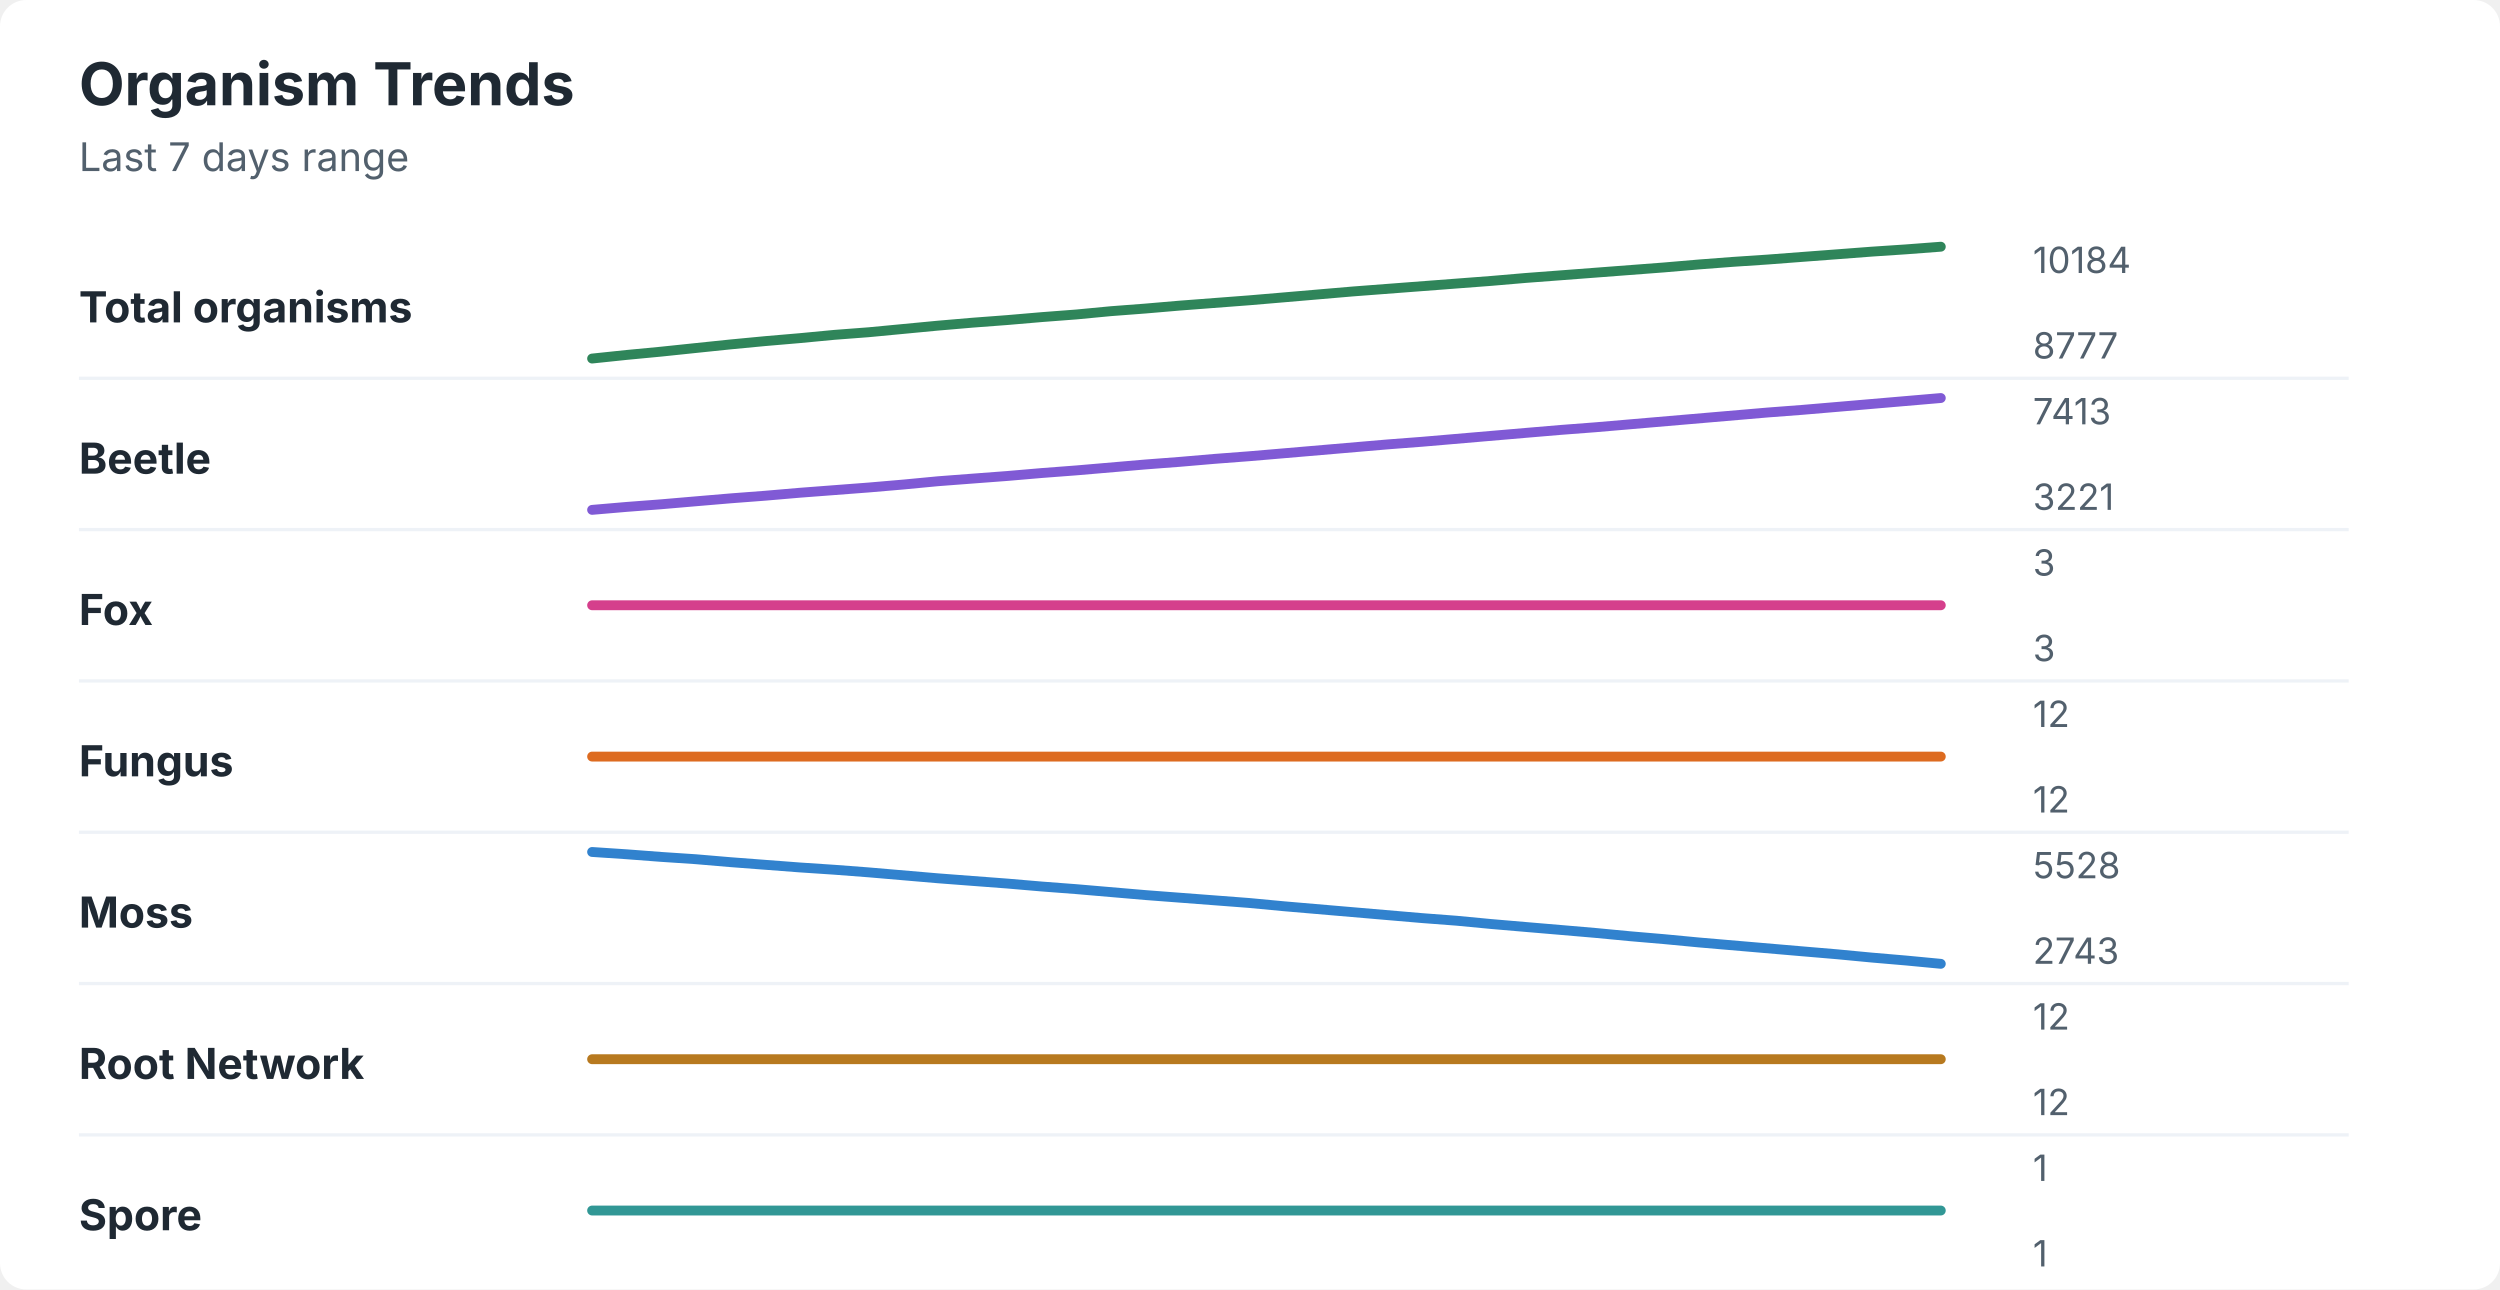
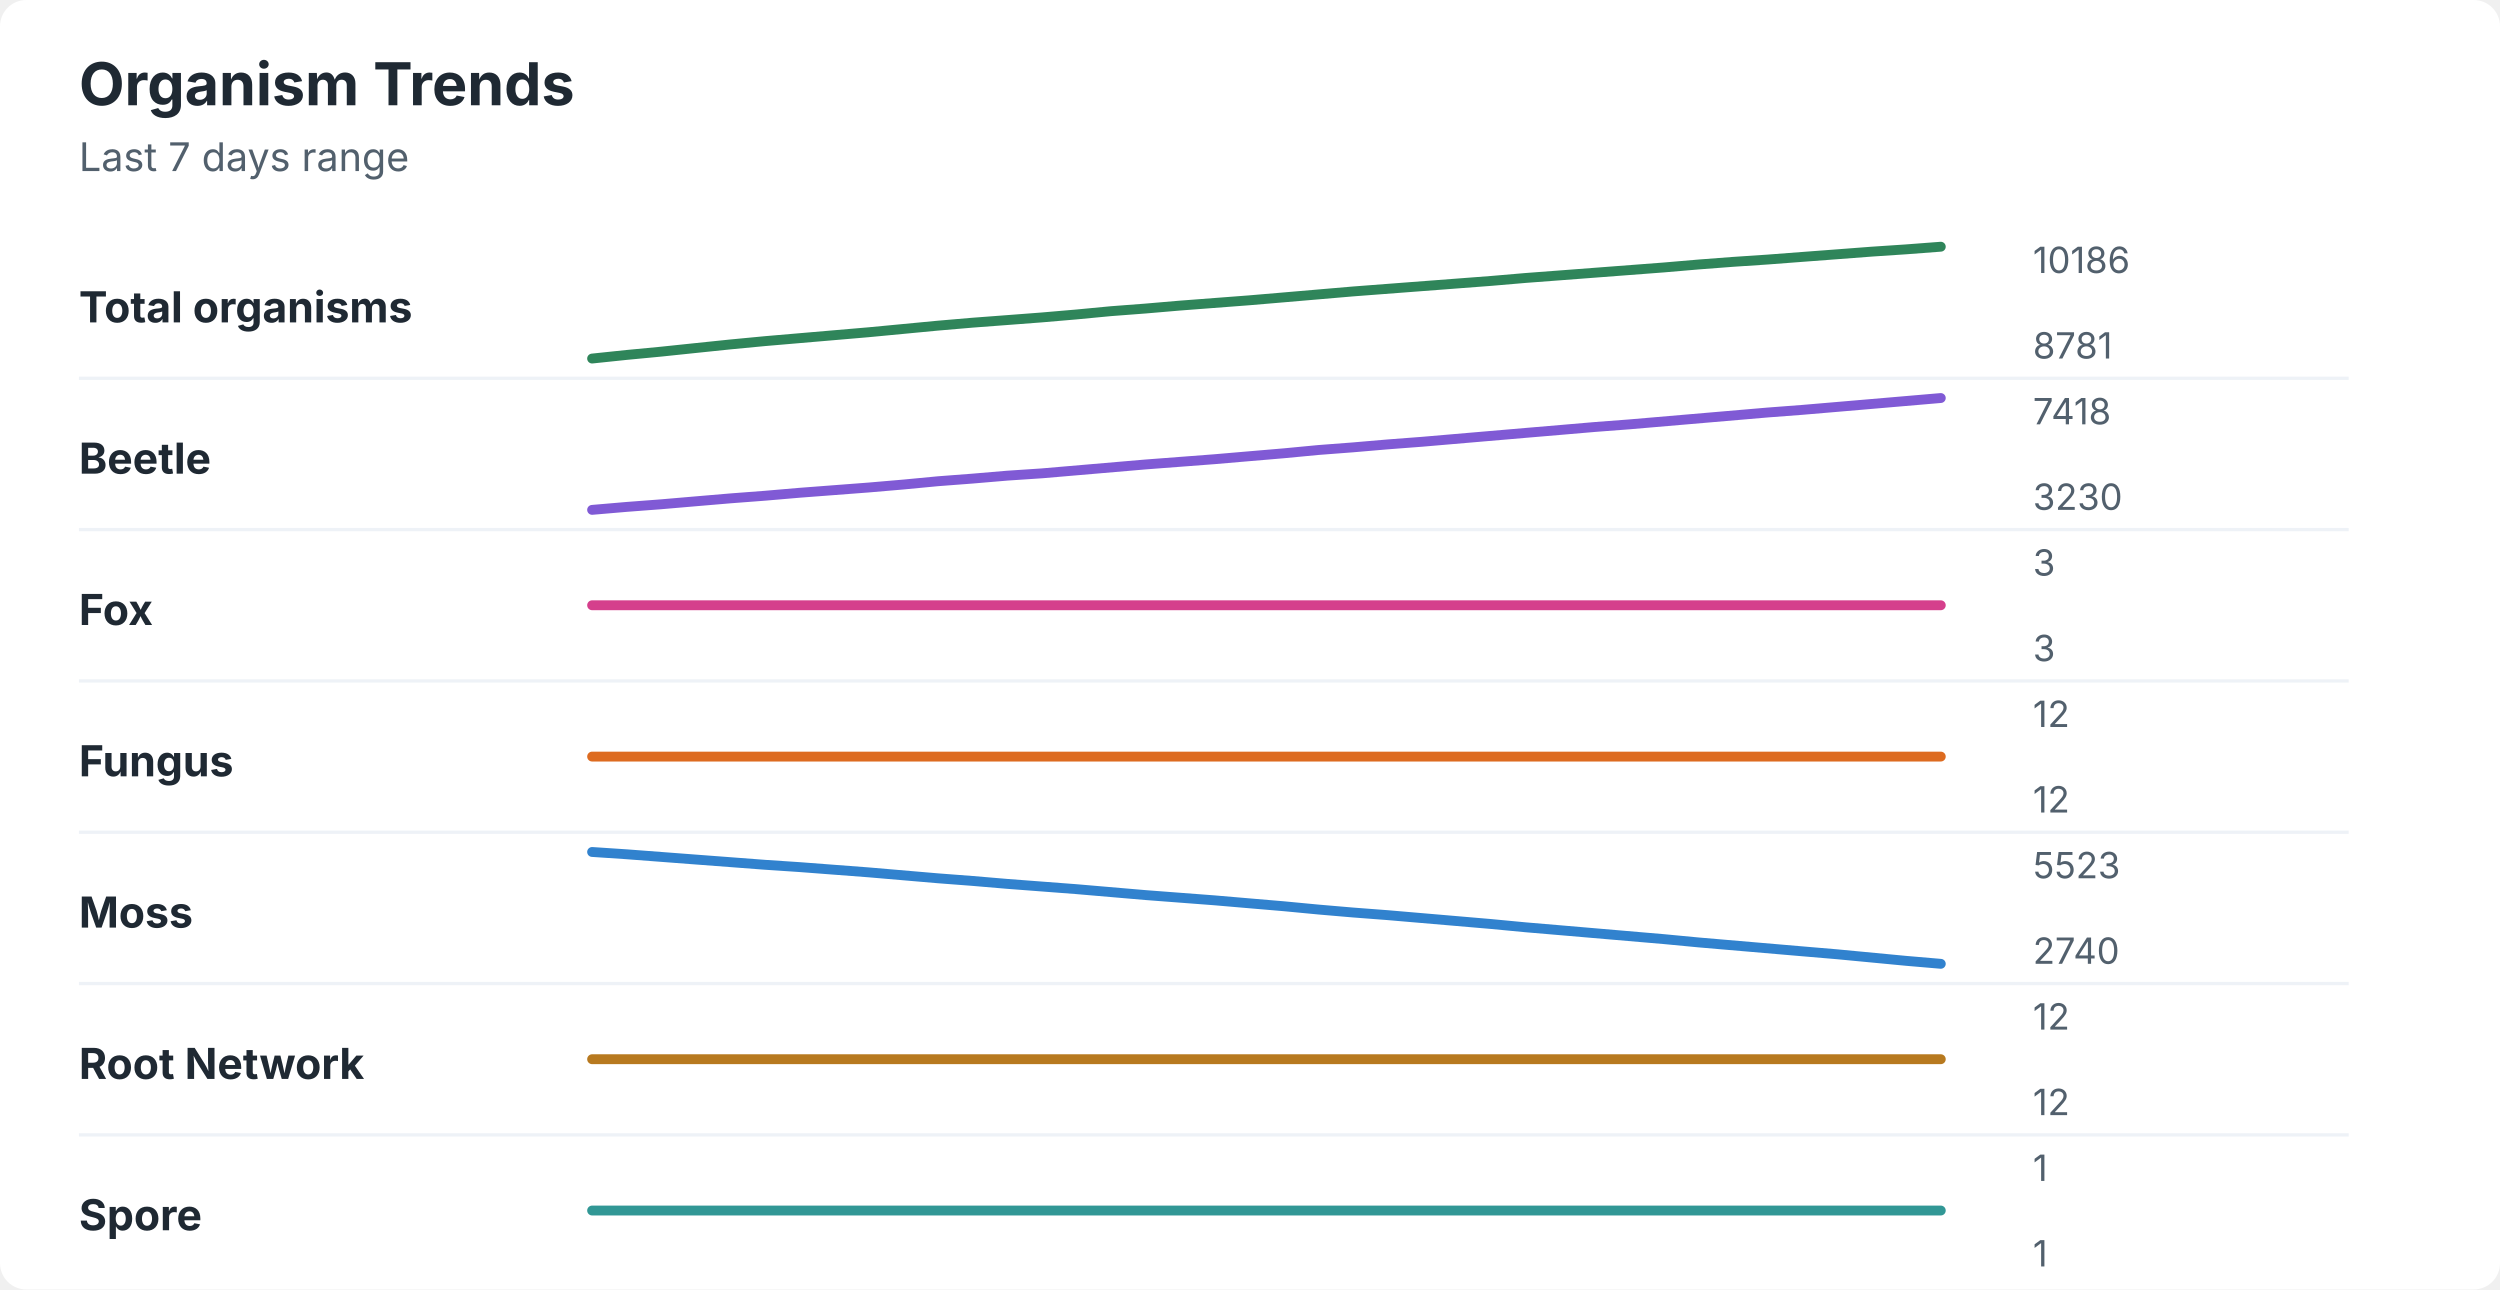
<svg xmlns="http://www.w3.org/2000/svg" width="760" height="392" viewBox="0 0 760 392" role="img" aria-labelledby="title desc">
  <rect width="760" height="392" rx="8" fill="#ffffff" />
  <style>
    text { font-family: -apple-system, BlinkMacSystemFont, "Segoe UI", sans-serif; }
    .title { font-size: 18px; font-weight: 700; fill: #1f2933; }
    .subtitle { font-size: 12px; fill: #52606d; }
    .label { font-size: 13px; font-weight: 650; fill: #1f2933; }
    .axis-value { font-size: 11px; fill: #52606d; }
    .separator { stroke: #eef2f7; stroke-width: 1; }
  </style>
  <text x="24" y="32" class="title">Organism Trends</text>
  <text x="24" y="52" class="subtitle">Last 7 days range</text>
  <text x="24" y="98" class="label">Total organisms</text>
-   <polyline points="180.0,109.0 190.5,107.9 201.0,106.9 211.5,105.8 222.1,104.7 232.6,103.7 243.1,102.8 253.6,101.8 264.1,101.0 274.6,100.0 285.1,99.0 295.6,98.1 306.2,97.3 316.7,96.4 327.2,95.6 337.7,94.6 348.2,93.8 358.7,92.9 369.2,92.1 379.7,91.3 390.3,90.4 400.8,89.5 411.3,88.6 421.8,87.8 432.3,87.0 442.8,86.2 453.3,85.4 463.8,84.5 474.4,83.7 484.9,82.9 495.4,82.1 505.9,81.3 516.4,80.4 526.9,79.6 537.4,78.9 547.9,78.1 558.5,77.3 569.0,76.5 579.5,75.8 590.0,75.0 " fill="none" stroke="#2f855a" stroke-width="3" stroke-linecap="round" stroke-linejoin="round" />
-   <text x="618" y="83" class="axis-value">10184</text>
-   <text x="618" y="109" class="axis-value">8777</text>
+   <polyline points="180.0,109.0 190.5,107.9 201.0,106.9 211.5,105.8 222.1,104.7 232.6,103.7 243.1,102.8 253.6,101.9 264.1,101.0 274.6,100.0 285.1,99.0 295.6,98.1 306.2,97.3 316.7,96.5 327.2,95.6 337.7,94.6 348.2,93.8 358.7,92.9 369.2,92.1 379.7,91.3 390.3,90.4 400.8,89.5 411.3,88.6 421.8,87.8 432.3,87.0 442.8,86.2 453.3,85.4 463.8,84.5 474.4,83.7 484.9,82.9 495.4,82.1 505.9,81.3 516.4,80.4 526.9,79.6 537.4,78.9 547.9,78.1 558.5,77.3 569.0,76.5 579.5,75.8 590.0,75.0 " fill="none" stroke="#2f855a" stroke-width="3" stroke-linecap="round" stroke-linejoin="round" />
+   <text x="618" y="83" class="axis-value">10186</text>
+   <text x="618" y="109" class="axis-value">8781</text>
  <line x1="24" y1="115.0" x2="714" y2="115.0" class="separator" />
  <text x="24" y="144" class="label">Beetle</text>
-   <polyline points="180.0,155.0 190.5,154.1 201.0,153.3 211.5,152.4 222.1,151.5 232.6,150.7 243.1,149.8 253.6,149.0 264.1,148.2 274.6,147.3 285.1,146.3 295.6,145.5 306.2,144.7 316.7,143.8 327.2,143.0 337.7,142.1 348.2,141.2 358.7,140.4 369.2,139.5 379.7,138.7 390.3,137.8 400.8,136.9 411.3,136.0 421.8,135.1 432.3,134.3 442.8,133.4 453.3,132.5 463.8,131.6 474.4,130.7 484.9,129.9 495.4,129.0 505.9,128.1 516.4,127.2 526.9,126.3 537.4,125.4 547.9,124.6 558.5,123.7 569.0,122.8 579.5,121.9 590.0,121.0 " fill="none" stroke="#805ad5" stroke-width="3" stroke-linecap="round" stroke-linejoin="round" />
-   <text x="618" y="129" class="axis-value">7413</text>
-   <text x="618" y="155" class="axis-value">3221</text>
+   <polyline points="180.0,155.0 190.5,154.1 201.0,153.3 211.5,152.4 222.1,151.5 232.6,150.7 243.1,149.8 253.6,149.0 264.1,148.2 274.6,147.3 285.1,146.3 295.6,145.5 306.2,144.6 316.7,143.9 327.2,143.0 337.7,142.1 348.2,141.2 358.7,140.4 369.2,139.6 379.7,138.7 390.3,137.8 400.8,136.8 411.3,136.0 421.8,135.1 432.3,134.3 442.8,133.4 453.3,132.5 463.8,131.6 474.4,130.7 484.9,129.8 495.4,129.0 505.9,128.1 516.4,127.2 526.9,126.3 537.4,125.4 547.9,124.6 558.5,123.7 569.0,122.8 579.5,121.9 590.0,121.0 " fill="none" stroke="#805ad5" stroke-width="3" stroke-linecap="round" stroke-linejoin="round" />
+   <text x="618" y="129" class="axis-value">7418</text>
+   <text x="618" y="155" class="axis-value">3230</text>
  <line x1="24" y1="161.0" x2="714" y2="161.0" class="separator" />
  <text x="24" y="190" class="label">Fox</text>
  <polyline points="180.0,184.0 190.5,184.0 201.0,184.0 211.5,184.0 222.1,184.0 232.6,184.0 243.1,184.0 253.6,184.0 264.1,184.0 274.6,184.0 285.1,184.0 295.6,184.0 306.2,184.0 316.7,184.0 327.2,184.0 337.7,184.0 348.2,184.0 358.7,184.0 369.2,184.0 379.7,184.0 390.3,184.0 400.8,184.0 411.3,184.0 421.8,184.0 432.3,184.0 442.8,184.0 453.3,184.0 463.8,184.0 474.4,184.0 484.9,184.0 495.4,184.0 505.9,184.0 516.4,184.0 526.9,184.0 537.4,184.0 547.9,184.0 558.5,184.0 569.0,184.0 579.5,184.0 590.0,184.0 " fill="none" stroke="#d53f8c" stroke-width="3" stroke-linecap="round" stroke-linejoin="round" />
  <text x="618" y="175" class="axis-value">3</text>
  <text x="618" y="201" class="axis-value">3</text>
  <line x1="24" y1="207.0" x2="714" y2="207.0" class="separator" />
  <text x="24" y="236" class="label">Fungus</text>
  <polyline points="180.0,230.0 190.5,230.0 201.0,230.0 211.5,230.0 222.1,230.0 232.6,230.0 243.1,230.0 253.6,230.0 264.1,230.0 274.6,230.0 285.1,230.0 295.6,230.0 306.2,230.0 316.7,230.0 327.2,230.0 337.7,230.0 348.2,230.0 358.7,230.0 369.2,230.0 379.7,230.0 390.3,230.0 400.8,230.0 411.3,230.0 421.8,230.0 432.3,230.0 442.8,230.0 453.3,230.0 463.8,230.0 474.4,230.0 484.9,230.0 495.4,230.0 505.9,230.0 516.4,230.0 526.9,230.0 537.4,230.0 547.9,230.0 558.5,230.0 569.0,230.0 579.5,230.0 590.0,230.0 " fill="none" stroke="#dd6b20" stroke-width="3" stroke-linecap="round" stroke-linejoin="round" />
  <text x="618" y="221" class="axis-value">12</text>
  <text x="618" y="247" class="axis-value">12</text>
  <line x1="24" y1="253.0" x2="714" y2="253.0" class="separator" />
  <text x="24" y="282" class="label">Moss</text>
-   <polyline points="180.0,259.0 190.5,259.7 201.0,260.5 211.5,261.2 222.1,262.1 232.6,262.9 243.1,263.7 253.6,264.4 264.1,265.2 274.6,266.1 285.1,267.0 295.6,267.8 306.2,268.6 316.7,269.5 327.2,270.3 337.7,271.2 348.2,272.1 358.7,272.9 369.2,273.7 379.7,274.5 390.3,275.5 400.8,276.4 411.3,277.3 421.8,278.2 432.3,279.1 442.8,279.9 453.3,280.9 463.8,281.8 474.4,282.7 484.9,283.6 495.4,284.6 505.9,285.5 516.4,286.5 526.9,287.4 537.4,288.3 547.9,289.2 558.5,290.1 569.0,291.1 579.5,292.0 590.0,293.0 " fill="none" stroke="#3182ce" stroke-width="3" stroke-linecap="round" stroke-linejoin="round" />
-   <text x="618" y="267" class="axis-value">5528</text>
-   <text x="618" y="293" class="axis-value">2743</text>
+   <polyline points="180.0,259.0 190.5,259.7 201.0,260.5 211.5,261.3 222.1,262.1 232.6,262.9 243.1,263.6 253.6,264.4 264.1,265.2 274.6,266.1 285.1,267.0 295.6,267.8 306.2,268.7 316.7,269.5 327.2,270.3 337.7,271.2 348.2,272.1 358.7,272.9 369.2,273.7 379.7,274.6 390.3,275.5 400.8,276.5 411.3,277.4 421.8,278.2 432.3,279.1 442.8,280.0 453.3,280.9 463.8,281.9 474.4,282.8 484.9,283.7 495.4,284.6 505.9,285.5 516.4,286.5 526.9,287.4 537.4,288.3 547.9,289.2 558.5,290.1 569.0,291.1 579.5,292.1 590.0,293.0 " fill="none" stroke="#3182ce" stroke-width="3" stroke-linecap="round" stroke-linejoin="round" />
+   <text x="618" y="267" class="axis-value">5523</text>
+   <text x="618" y="293" class="axis-value">2740</text>
  <line x1="24" y1="299.0" x2="714" y2="299.0" class="separator" />
  <text x="24" y="328" class="label">Root Network</text>
  <polyline points="180.0,322.0 190.5,322.0 201.0,322.0 211.5,322.0 222.1,322.0 232.6,322.0 243.1,322.0 253.6,322.0 264.1,322.0 274.6,322.0 285.1,322.0 295.6,322.0 306.2,322.0 316.7,322.0 327.2,322.0 337.7,322.0 348.2,322.0 358.7,322.0 369.2,322.0 379.7,322.0 390.3,322.0 400.8,322.0 411.3,322.0 421.8,322.0 432.3,322.0 442.8,322.0 453.3,322.0 463.8,322.0 474.4,322.0 484.9,322.0 495.4,322.0 505.9,322.0 516.4,322.0 526.9,322.0 537.4,322.0 547.9,322.0 558.5,322.0 569.0,322.0 579.5,322.0 590.0,322.0 " fill="none" stroke="#b7791f" stroke-width="3" stroke-linecap="round" stroke-linejoin="round" />
  <text x="618" y="313" class="axis-value">12</text>
  <text x="618" y="339" class="axis-value">12</text>
  <line x1="24" y1="345.0" x2="714" y2="345.0" class="separator" />
  <text x="24" y="374" class="label">Spore</text>
  <polyline points="180.0,368.0 190.5,368.0 201.0,368.0 211.5,368.0 222.1,368.0 232.6,368.0 243.1,368.0 253.6,368.0 264.1,368.0 274.6,368.0 285.1,368.0 295.6,368.0 306.2,368.0 316.7,368.0 327.2,368.0 337.7,368.0 348.2,368.0 358.7,368.0 369.2,368.0 379.7,368.0 390.3,368.0 400.8,368.0 411.3,368.0 421.8,368.0 432.3,368.0 442.8,368.0 453.3,368.0 463.8,368.0 474.4,368.0 484.9,368.0 495.4,368.0 505.9,368.0 516.4,368.0 526.9,368.0 537.4,368.0 547.9,368.0 558.5,368.0 569.0,368.0 579.5,368.0 590.0,368.0 " fill="none" stroke="#319795" stroke-width="3" stroke-linecap="round" stroke-linejoin="round" />
  <text x="618" y="359" class="axis-value">1</text>
  <text x="618" y="385" class="axis-value">1</text>
</svg>
